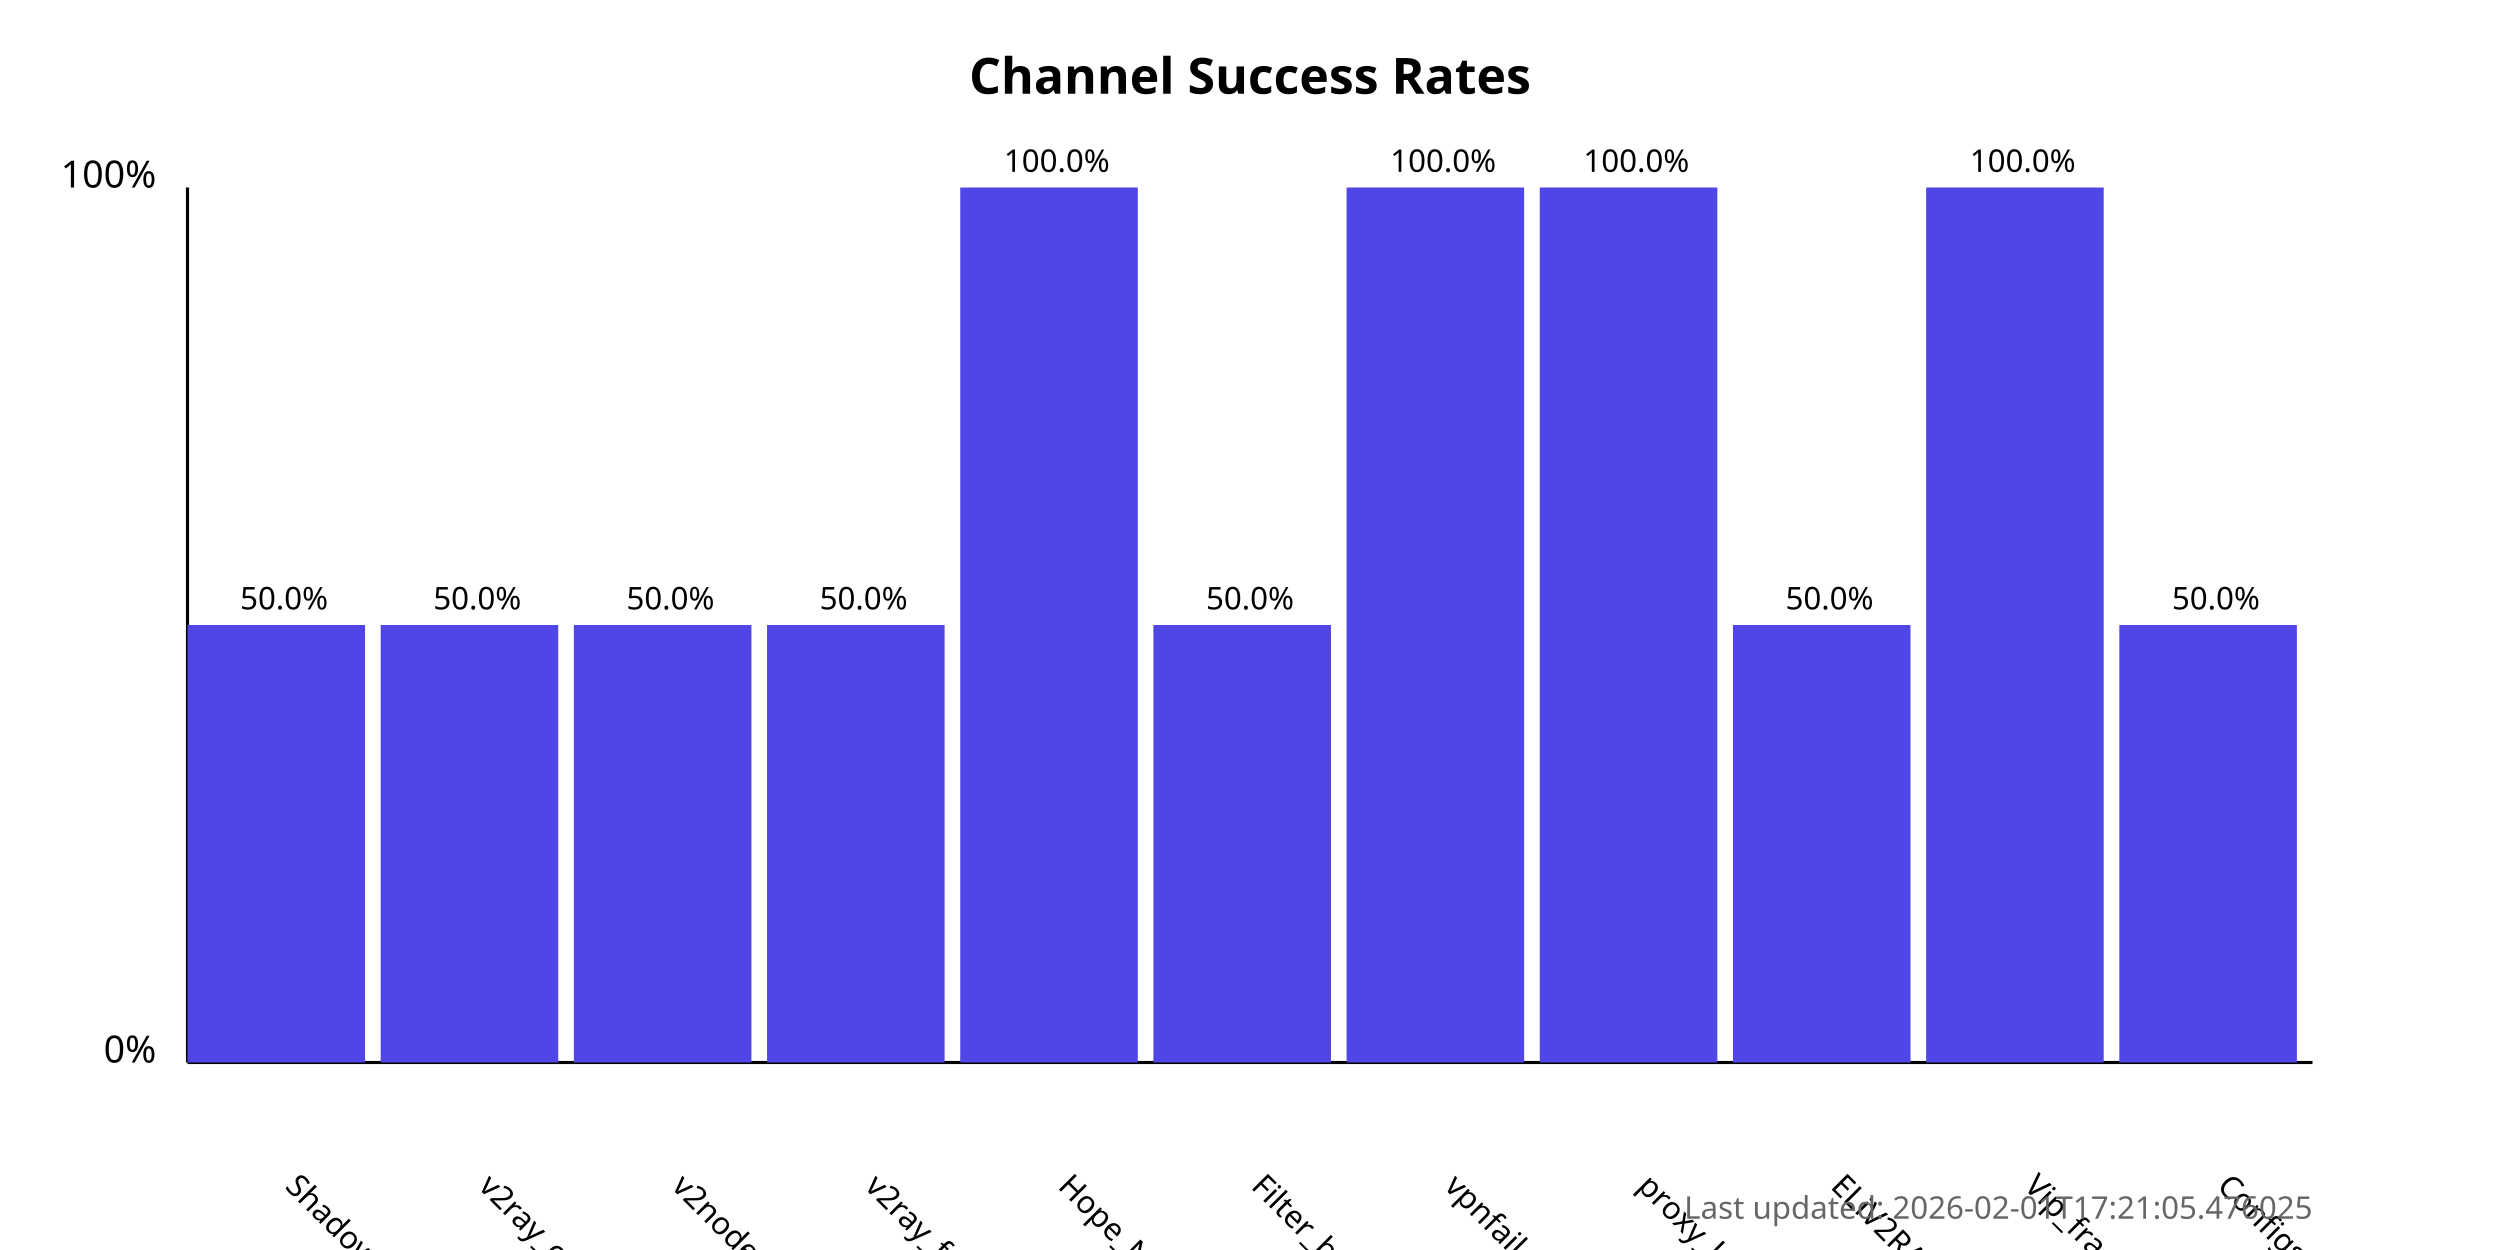
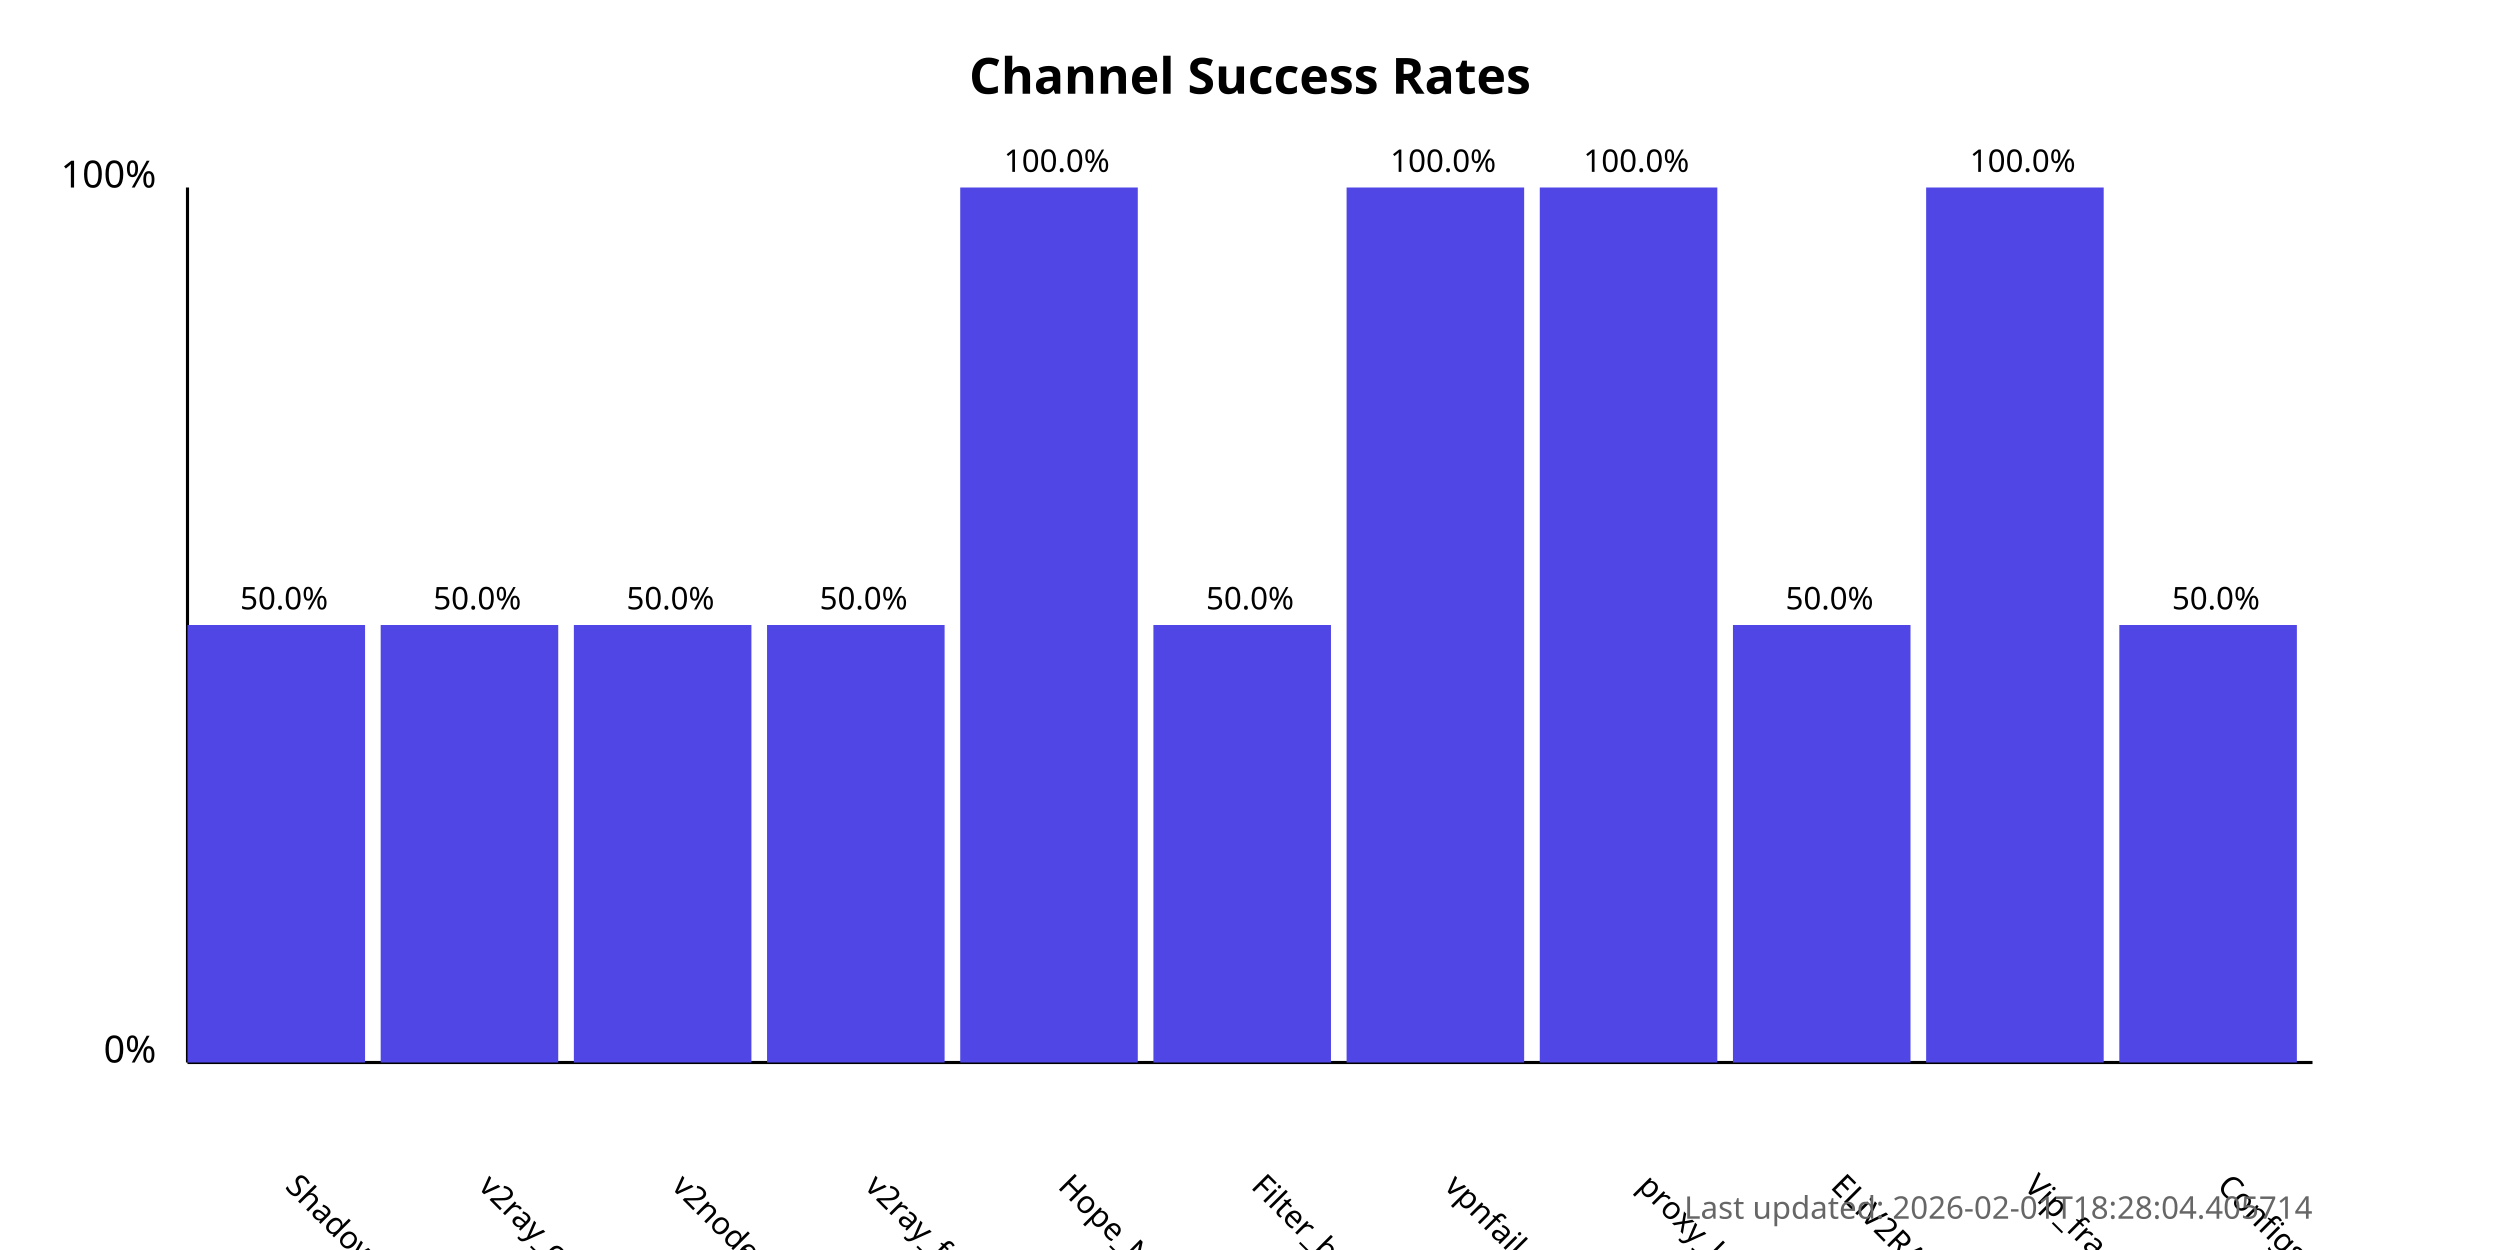
<svg xmlns="http://www.w3.org/2000/svg" width="800" height="400">
  <style>
            .chart-title { font: bold 16px sans-serif; }
            .axis-label { font: 12px sans-serif; }
            .tick-label { font: 10px sans-serif; }
            .bar { fill: #4f46e5; }
            .bar:hover { fill: #6366f1; }
            .timestamp { font: 10px sans-serif; fill: #666; }
        </style>
  <text x="400.0" y="30" text-anchor="middle" class="chart-title">
            Channel Success Rates
        </text>
  <line x1="60" y1="340" x2="60" y2="60" stroke="black" stroke-width="1" />
  <line x1="60" y1="340" x2="740" y2="340" stroke="black" stroke-width="1" />
  <text x="50" y="340" text-anchor="end" class="axis-label">0%</text>
  <text x="50" y="60" text-anchor="end" class="axis-label">100%</text>
  <g>
    <rect x="60" y="200.0" width="56.818" height="140.0" class="bar" />
    <text x="90.909" y="380" transform="rotate(45, 90.90909, 380)" text-anchor="start" class="tick-label">
                ShadowProxy66
            </text>
    <text x="90.909" y="195.0" text-anchor="middle" class="tick-label">
                50.0%
            </text>
  </g>
  <g>
    <rect x="121.818" y="200.0" width="56.818" height="140.0" class="bar" />
    <text x="152.727" y="380" transform="rotate(45, 152.7273, 380)" text-anchor="start" class="tick-label">
                v2ray_configs_pool
            </text>
    <text x="152.727" y="195.0" text-anchor="middle" class="tick-label">
                50.0%
            </text>
  </g>
  <g>
    <rect x="183.636" y="200.0" width="56.818" height="140.0" class="bar" />
    <text x="214.545" y="380" transform="rotate(45, 214.5455, 380)" text-anchor="start" class="tick-label">
                v2nodes
            </text>
    <text x="214.545" y="195.0" text-anchor="middle" class="tick-label">
                50.0%
            </text>
  </g>
  <g>
    <rect x="245.455" y="200.0" width="56.818" height="140.0" class="bar" />
    <text x="276.364" y="380" transform="rotate(45, 276.3636, 380)" text-anchor="start" class="tick-label">
                v2ray_free_conf
            </text>
    <text x="276.364" y="195.0" text-anchor="middle" class="tick-label">
                50.0%
            </text>
  </g>
  <g>
    <rect x="307.273" y="60.0" width="56.818" height="280.0" class="bar" />
    <text x="338.182" y="380" transform="rotate(45, 338.1818, 380)" text-anchor="start" class="tick-label">
                Hope_Net
            </text>
    <text x="338.182" y="55.0" text-anchor="middle" class="tick-label">
                100.0%
            </text>
  </g>
  <g>
    <rect x="369.091" y="200.0" width="56.818" height="140.0" class="bar" />
    <text x="400.0" y="380" transform="rotate(45, 400.0, 380)" text-anchor="start" class="tick-label">
                Filter_breaker
            </text>
    <text x="400.0" y="195.0" text-anchor="middle" class="tick-label">
                50.0%
            </text>
  </g>
  <g>
    <rect x="430.909" y="60.0" width="56.818" height="280.0" class="bar" />
    <text x="461.818" y="380" transform="rotate(45, 461.8182, 380)" text-anchor="start" class="tick-label">
                vpnfail_vless
            </text>
    <text x="461.818" y="55.0" text-anchor="middle" class="tick-label">
                100.0%
            </text>
  </g>
  <g>
    <rect x="492.727" y="60.0" width="56.818" height="280.0" class="bar" />
    <text x="523.636" y="380" transform="rotate(45, 523.6364, 380)" text-anchor="start" class="tick-label">
                proxy_kafee
            </text>
    <text x="523.636" y="55.0" text-anchor="middle" class="tick-label">
                100.0%
            </text>
  </g>
  <g>
    <rect x="554.545" y="200.0" width="56.818" height="140.0" class="bar" />
    <text x="585.455" y="380" transform="rotate(45, 585.4545, 380)" text-anchor="start" class="tick-label">
                ELiV2RAY
            </text>
    <text x="585.455" y="195.0" text-anchor="middle" class="tick-label">
                50.0%
            </text>
  </g>
  <g>
    <rect x="616.364" y="60.0" width="56.818" height="280.0" class="bar" />
    <text x="647.273" y="380" transform="rotate(45, 647.2727, 380)" text-anchor="start" class="tick-label">
                Vip_fragment_v2ray
            </text>
    <text x="647.273" y="55.0" text-anchor="middle" class="tick-label">
                100.0%
            </text>
  </g>
  <g>
    <rect x="678.182" y="200.0" width="56.818" height="140.0" class="bar" />
    <text x="709.091" y="380" transform="rotate(45, 709.0909, 380)" text-anchor="start" class="tick-label">
                ConfigsHubPlus
            </text>
    <text x="709.091" y="195.0" text-anchor="middle" class="tick-label">
                50.0%
            </text>
  </g>
  <text x="740" y="390" text-anchor="end" class="timestamp">
-             Last updated: 2026-02-01T17:21:05.476025
+             Last updated: 2026-02-01T18:28:04.405714
        </text>
</svg>
